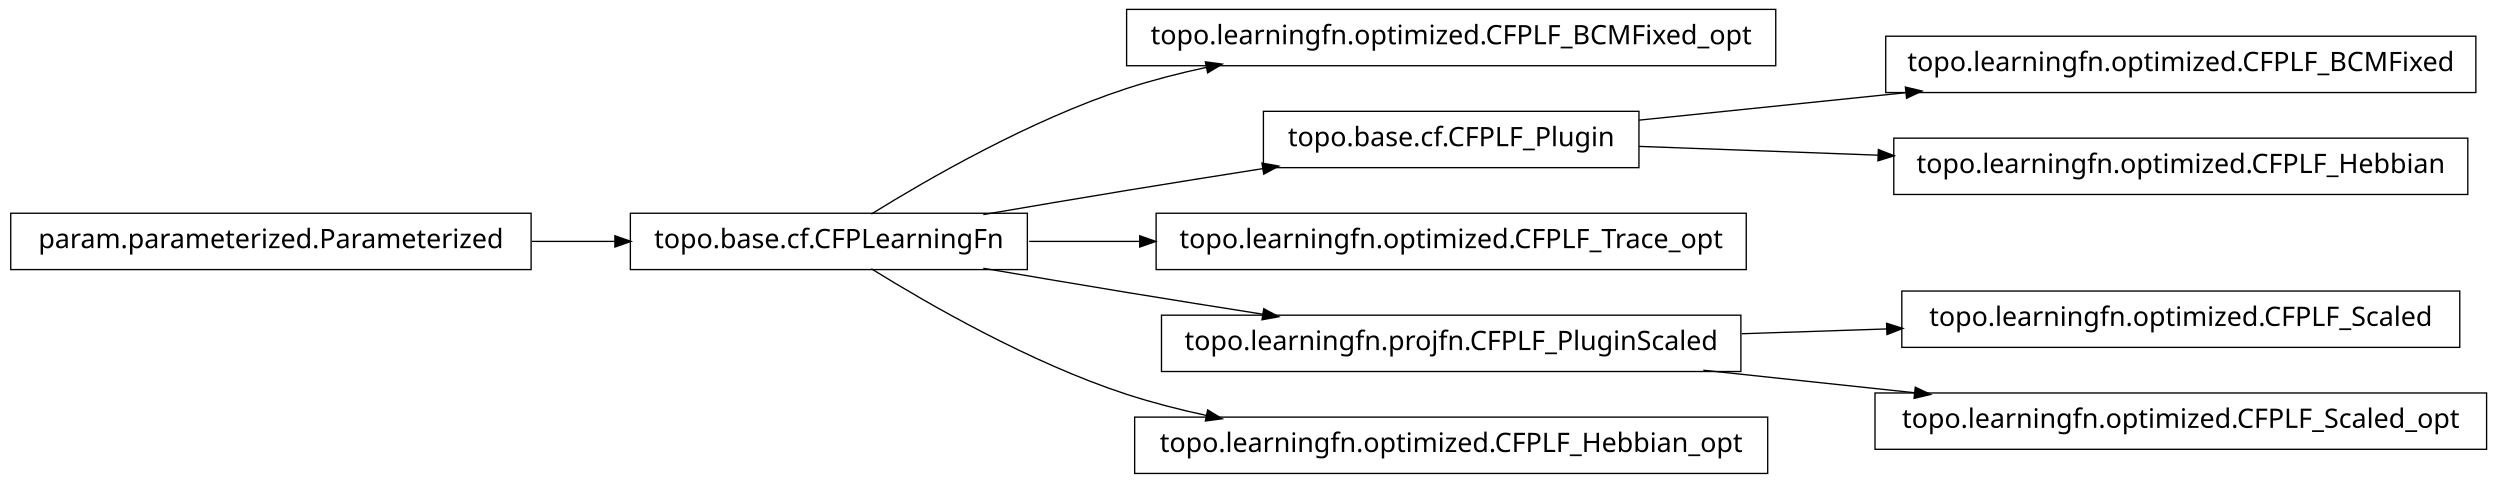
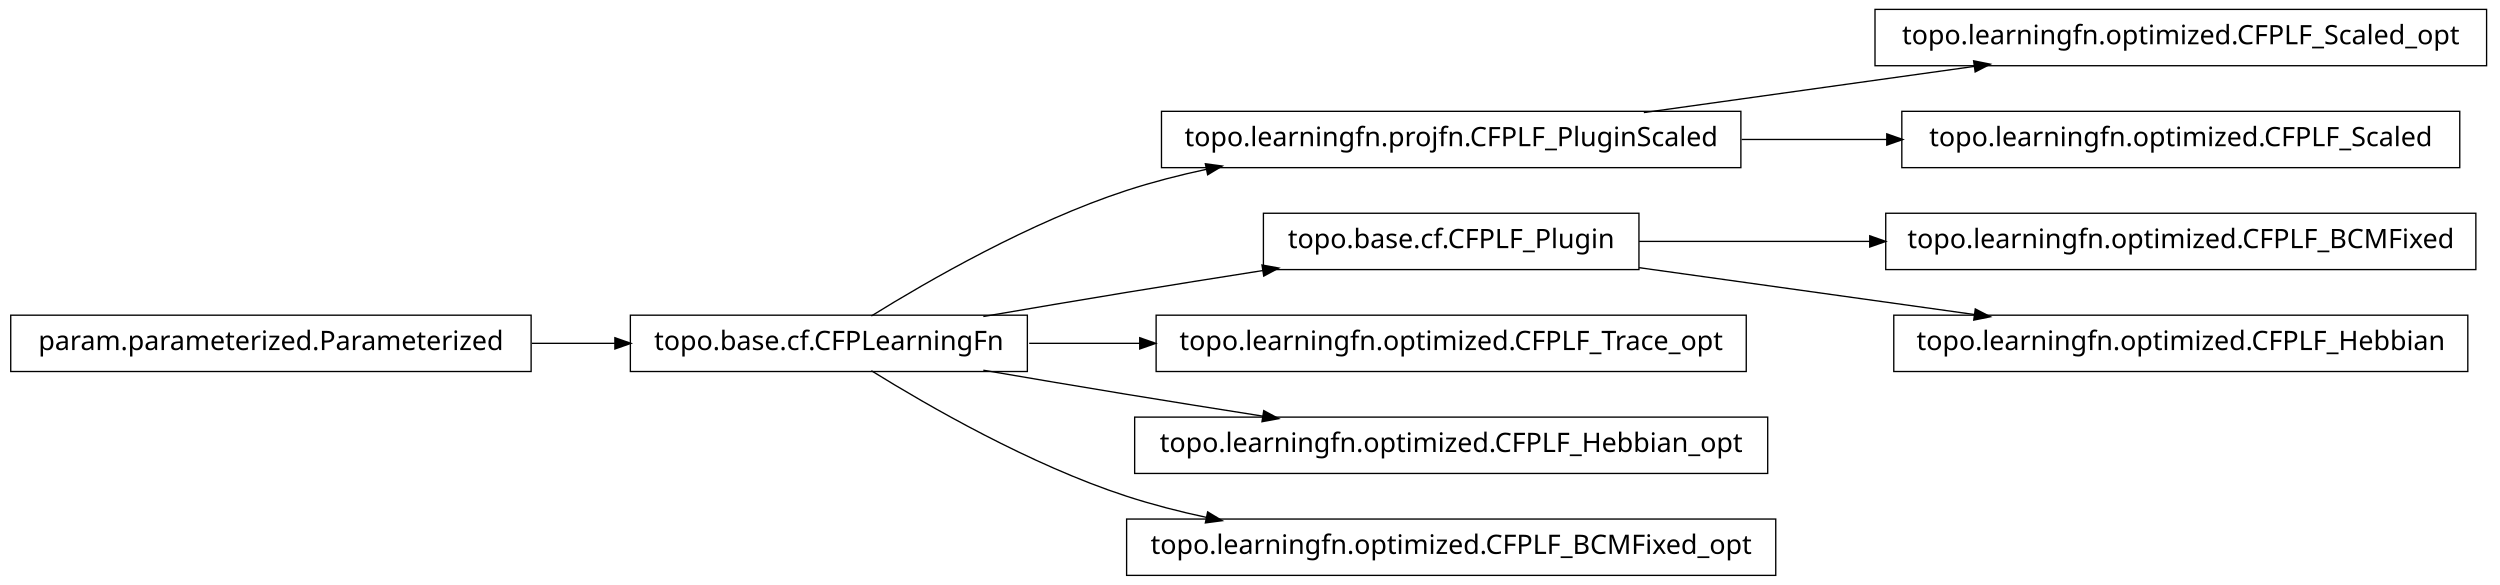
- <svg xmlns="http://www.w3.org/2000/svg" width="932pt" height="180pt" viewBox="0.00 0.00 932.00 180.00">
-   <g id="graph1" class="graph" transform="scale(1 1) rotate(0) translate(4 176)">
-     <polygon fill="white" stroke="white" points="-4,5 -4,-176 929,-176 929,5 -4,5" />
+ <svg xmlns="http://www.w3.org/2000/svg" width="932pt" height="218pt" viewBox="0.00 0.00 932.00 218.00">
+   <g id="graph1" class="graph" transform="scale(1 1) rotate(0) translate(4 214)">
+     <polygon fill="white" stroke="white" points="-4,5 -4,-214 929,-214 929,5 -4,5" />
    <g id="node1" class="node">
-       <polygon fill="none" stroke="black" stroke-width="0.5" points="658,-172.5 416,-172.5 416,-151.5 658,-151.5 658,-172.5" />
-       <text text-anchor="middle" x="537" y="-159.5" font-family="Vera" font-size="10.00">topo.learningfn.optimized.CFPLF_BCMFixed_opt</text>
+       <polygon fill="none" stroke="black" stroke-width="0.5" points="923,-210.5 695,-210.5 695,-189.5 923,-189.5 923,-210.5" />
+       <text text-anchor="middle" x="809" y="-197.5" font-family="Vera" font-size="10.00">topo.learningfn.optimized.CFPLF_Scaled_opt</text>
    </g>
    <g id="node2" class="node">
+       <polygon fill="none" stroke="black" stroke-width="0.5" points="645,-172.5 429,-172.5 429,-151.5 645,-151.5 645,-172.5" />
+       <text text-anchor="middle" x="537" y="-159.5" font-family="Vera" font-size="10.00">topo.learningfn.projfn.CFPLF_PluginScaled</text>
+     </g>
+     <g id="edge2" class="edge">
+       <path fill="none" stroke="black" stroke-width="0.5" d="M608.821,-172.034C646.78,-177.337 693.394,-183.849 732.087,-189.255" />
+       <polygon fill="black" stroke="black" points="732.055,-191.017 737.249,-189.976 732.539,-187.551 732.055,-191.017" />
+     </g>
+     <g id="node6" class="node">
+       <polygon fill="none" stroke="black" stroke-width="0.5" points="913,-172.5 705,-172.5 705,-151.5 913,-151.5 913,-172.5" />
+       <text text-anchor="middle" x="809" y="-159.5" font-family="Vera" font-size="10.00">topo.learningfn.optimized.CFPLF_Scaled</text>
+     </g>
+     <g id="edge6" class="edge">
+       <path fill="none" stroke="black" stroke-width="0.5" d="M645.283,-162C663.158,-162 681.7,-162 699.603,-162" />
+       <polygon fill="black" stroke="black" points="699.634,-163.75 704.634,-162 699.634,-160.25 699.634,-163.75" />
+     </g>
+     <g id="node4" class="node">
      <polygon fill="none" stroke="black" stroke-width="0.5" points="379,-96.5 231,-96.5 231,-75.5 379,-75.5 379,-96.5" />
      <text text-anchor="middle" x="305" y="-83.5" font-family="Vera" font-size="10.00">topo.base.cf.CFPLearningFn</text>
    </g>
-     <g id="edge2" class="edge">
+     <g id="edge4" class="edge">
      <path fill="none" stroke="black" stroke-width="0.5" d="M320.839,-96.203C341.762,-109.184 380.162,-131.319 416,-143 425.556,-146.115 435.708,-148.727 445.91,-150.916" />
      <polygon fill="black" stroke="black" points="445.669,-152.653 450.92,-151.957 446.381,-149.226 445.669,-152.653" />
    </g>
-     <g id="node4" class="node">
+     <g id="node9" class="node">
      <polygon fill="none" stroke="black" stroke-width="0.5" points="607,-134.5 467,-134.5 467,-113.5 607,-113.5 607,-134.5" />
      <text text-anchor="middle" x="537" y="-121.5" font-family="Vera" font-size="10.00">topo.base.cf.CFPLF_Plugin</text>
    </g>
-     <g id="edge4" class="edge">
+     <g id="edge12" class="edge">
      <path fill="none" stroke="black" stroke-width="0.5" d="M362.586,-96.012C379.762,-98.957 398.636,-102.151 416,-105 432.449,-107.699 450.17,-110.527 466.842,-113.151" />
      <polygon fill="black" stroke="black" points="466.768,-114.911 471.98,-113.959 467.312,-111.454 466.768,-114.911" />
    </g>
-     <g id="node6" class="node">
+     <g id="node14" class="node">
      <polygon fill="none" stroke="black" stroke-width="0.5" points="647,-96.5 427,-96.5 427,-75.5 647,-75.5 647,-96.5" />
      <text text-anchor="middle" x="537" y="-83.5" font-family="Vera" font-size="10.00">topo.learningfn.optimized.CFPLF_Trace_opt</text>
    </g>
-     <g id="edge6" class="edge">
+     <g id="edge14" class="edge">
      <path fill="none" stroke="black" stroke-width="0.5" d="M379.683,-86C392.896,-86 406.932,-86 420.969,-86" />
      <polygon fill="black" stroke="black" points="421.139,-87.75 426.139,-86 421.139,-84.25 421.139,-87.75" />
    </g>
-     <g id="node9" class="node">
-       <polygon fill="none" stroke="black" stroke-width="0.5" points="645,-58.5 429,-58.5 429,-37.5 645,-37.5 645,-58.5" />
-       <text text-anchor="middle" x="537" y="-45.5" font-family="Vera" font-size="10.00">topo.learningfn.projfn.CFPLF_PluginScaled</text>
+     <g id="node18" class="node">
+       <polygon fill="none" stroke="black" stroke-width="0.5" points="655,-58.5 419,-58.5 419,-37.5 655,-37.5 655,-58.5" />
+       <text text-anchor="middle" x="537" y="-45.5" font-family="Vera" font-size="10.00">topo.learningfn.optimized.CFPLF_Hebbian_opt</text>
    </g>
-     <g id="edge20" class="edge">
+     <g id="edge18" class="edge">
      <path fill="none" stroke="black" stroke-width="0.5" d="M362.586,-75.988C379.762,-73.043 398.636,-69.849 416,-67 432.449,-64.301 450.17,-61.473 466.842,-58.849" />
      <polygon fill="black" stroke="black" points="467.312,-60.546 471.98,-58.041 466.768,-57.089 467.312,-60.546" />
    </g>
-     <g id="node19" class="node">
-       <polygon fill="none" stroke="black" stroke-width="0.5" points="655,-20.5 419,-20.5 419,0.5 655,0.5 655,-20.5" />
-       <text text-anchor="middle" x="537" y="-7.5" font-family="Vera" font-size="10.00">topo.learningfn.optimized.CFPLF_Hebbian_opt</text>
+     <g id="node20" class="node">
+       <polygon fill="none" stroke="black" stroke-width="0.5" points="658,-20.5 416,-20.5 416,0.5 658,0.5 658,-20.5" />
+       <text text-anchor="middle" x="537" y="-7.5" font-family="Vera" font-size="10.00">topo.learningfn.optimized.CFPLF_BCMFixed_opt</text>
    </g>
-     <g id="edge18" class="edge">
+     <g id="edge20" class="edge">
      <path fill="none" stroke="black" stroke-width="0.5" d="M320.839,-75.797C341.762,-62.816 380.162,-40.681 416,-29 425.556,-25.885 435.708,-23.273 445.91,-21.084" />
      <polygon fill="black" stroke="black" points="446.381,-22.774 450.92,-20.043 445.669,-19.347 446.381,-22.774" />
    </g>
-     <g id="node15" class="node">
-       <polygon fill="none" stroke="black" stroke-width="0.5" points="919,-162.5 699,-162.5 699,-141.5 919,-141.5 919,-162.5" />
-       <text text-anchor="middle" x="809" y="-149.5" font-family="Vera" font-size="10.00">topo.learningfn.optimized.CFPLF_BCMFixed</text>
+     <g id="node8" class="node">
+       <polygon fill="none" stroke="black" stroke-width="0.5" points="919,-134.5 699,-134.5 699,-113.5 919,-113.5 919,-134.5" />
+       <text text-anchor="middle" x="809" y="-121.5" font-family="Vera" font-size="10.00">topo.learningfn.optimized.CFPLF_BCMFixed</text>
    </g>
-     <g id="edge14" class="edge">
-       <path fill="none" stroke="black" stroke-width="0.5" d="M607.047,-131.211C637.303,-134.325 673.305,-138.031 706.475,-141.446" />
-       <polygon fill="black" stroke="black" points="706.619,-143.22 711.772,-141.991 706.978,-139.738 706.619,-143.22" />
+     <g id="edge8" class="edge">
+       <path fill="none" stroke="black" stroke-width="0.5" d="M607.047,-124C633.31,-124 663.902,-124 693.213,-124" />
+       <polygon fill="black" stroke="black" points="693.286,-125.75 698.286,-124 693.286,-122.25 693.286,-125.75" />
    </g>
-     <g id="node17" class="node">
-       <polygon fill="none" stroke="black" stroke-width="0.5" points="916,-124.5 702,-124.5 702,-103.5 916,-103.5 916,-124.5" />
-       <text text-anchor="middle" x="809" y="-111.5" font-family="Vera" font-size="10.00">topo.learningfn.optimized.CFPLF_Hebbian</text>
+     <g id="node16" class="node">
+       <polygon fill="none" stroke="black" stroke-width="0.5" points="916,-96.5 702,-96.5 702,-75.5 916,-75.5 916,-96.5" />
+       <text text-anchor="middle" x="809" y="-83.5" font-family="Vera" font-size="10.00">topo.learningfn.optimized.CFPLF_Hebbian</text>
    </g>
    <g id="edge16" class="edge">
-       <path fill="none" stroke="black" stroke-width="0.5" d="M607.047,-121.425C634.202,-120.426 665.987,-119.258 696.197,-118.147" />
-       <polygon fill="black" stroke="black" points="696.491,-119.888 701.424,-117.955 696.363,-116.39 696.491,-119.888" />
-     </g>
-     <g id="node8" class="node">
-       <polygon fill="none" stroke="black" stroke-width="0.5" points="913,-67.5 705,-67.5 705,-46.5 913,-46.5 913,-67.5" />
-       <text text-anchor="middle" x="809" y="-54.5" font-family="Vera" font-size="10.00">topo.learningfn.optimized.CFPLF_Scaled</text>
-     </g>
-     <g id="edge8" class="edge">
-       <path fill="none" stroke="black" stroke-width="0.5" d="M645.283,-51.583C663.158,-52.174 681.7,-52.788 699.603,-53.38" />
-       <polygon fill="black" stroke="black" points="699.579,-55.13 704.634,-53.547 699.694,-51.632 699.579,-55.13" />
+       <path fill="none" stroke="black" stroke-width="0.5" d="M607.047,-114.214C645.31,-108.868 692.763,-102.239 732.055,-96.75" />
+       <polygon fill="black" stroke="black" points="732.586,-98.442 737.296,-96.017 732.102,-94.976 732.586,-98.442" />
    </g>
    <g id="node11" class="node">
-       <polygon fill="none" stroke="black" stroke-width="0.5" points="923,-29.5 695,-29.5 695,-8.5 923,-8.5 923,-29.5" />
-       <text text-anchor="middle" x="809" y="-16.5" font-family="Vera" font-size="10.00">topo.learningfn.optimized.CFPLF_Scaled_opt</text>
-     </g>
-     <g id="edge10" class="edge">
-       <path fill="none" stroke="black" stroke-width="0.5" d="M630.988,-37.979C656.468,-35.263 684.131,-32.313 709.884,-29.567" />
-       <polygon fill="black" stroke="black" points="710.222,-31.291 715.008,-29.021 709.851,-27.811 710.222,-31.291" />
-     </g>
-     <g id="node13" class="node">
      <polygon fill="none" stroke="black" stroke-width="0.5" points="194,-96.5 5.68434e-14,-96.5 0,-75.5 194,-75.5 194,-96.5" />
      <text text-anchor="middle" x="97" y="-83.5" font-family="Vera" font-size="10.00">param.parameterized.Parameterized</text>
    </g>
-     <g id="edge12" class="edge">
+     <g id="edge10" class="edge">
      <path fill="none" stroke="black" stroke-width="0.5" d="M194.301,-86C204.655,-86 215.098,-86 225.218,-86" />
      <polygon fill="black" stroke="black" points="225.478,-87.75 230.478,-86 225.477,-84.25 225.478,-87.75" />
    </g>
  </g>
</svg>
